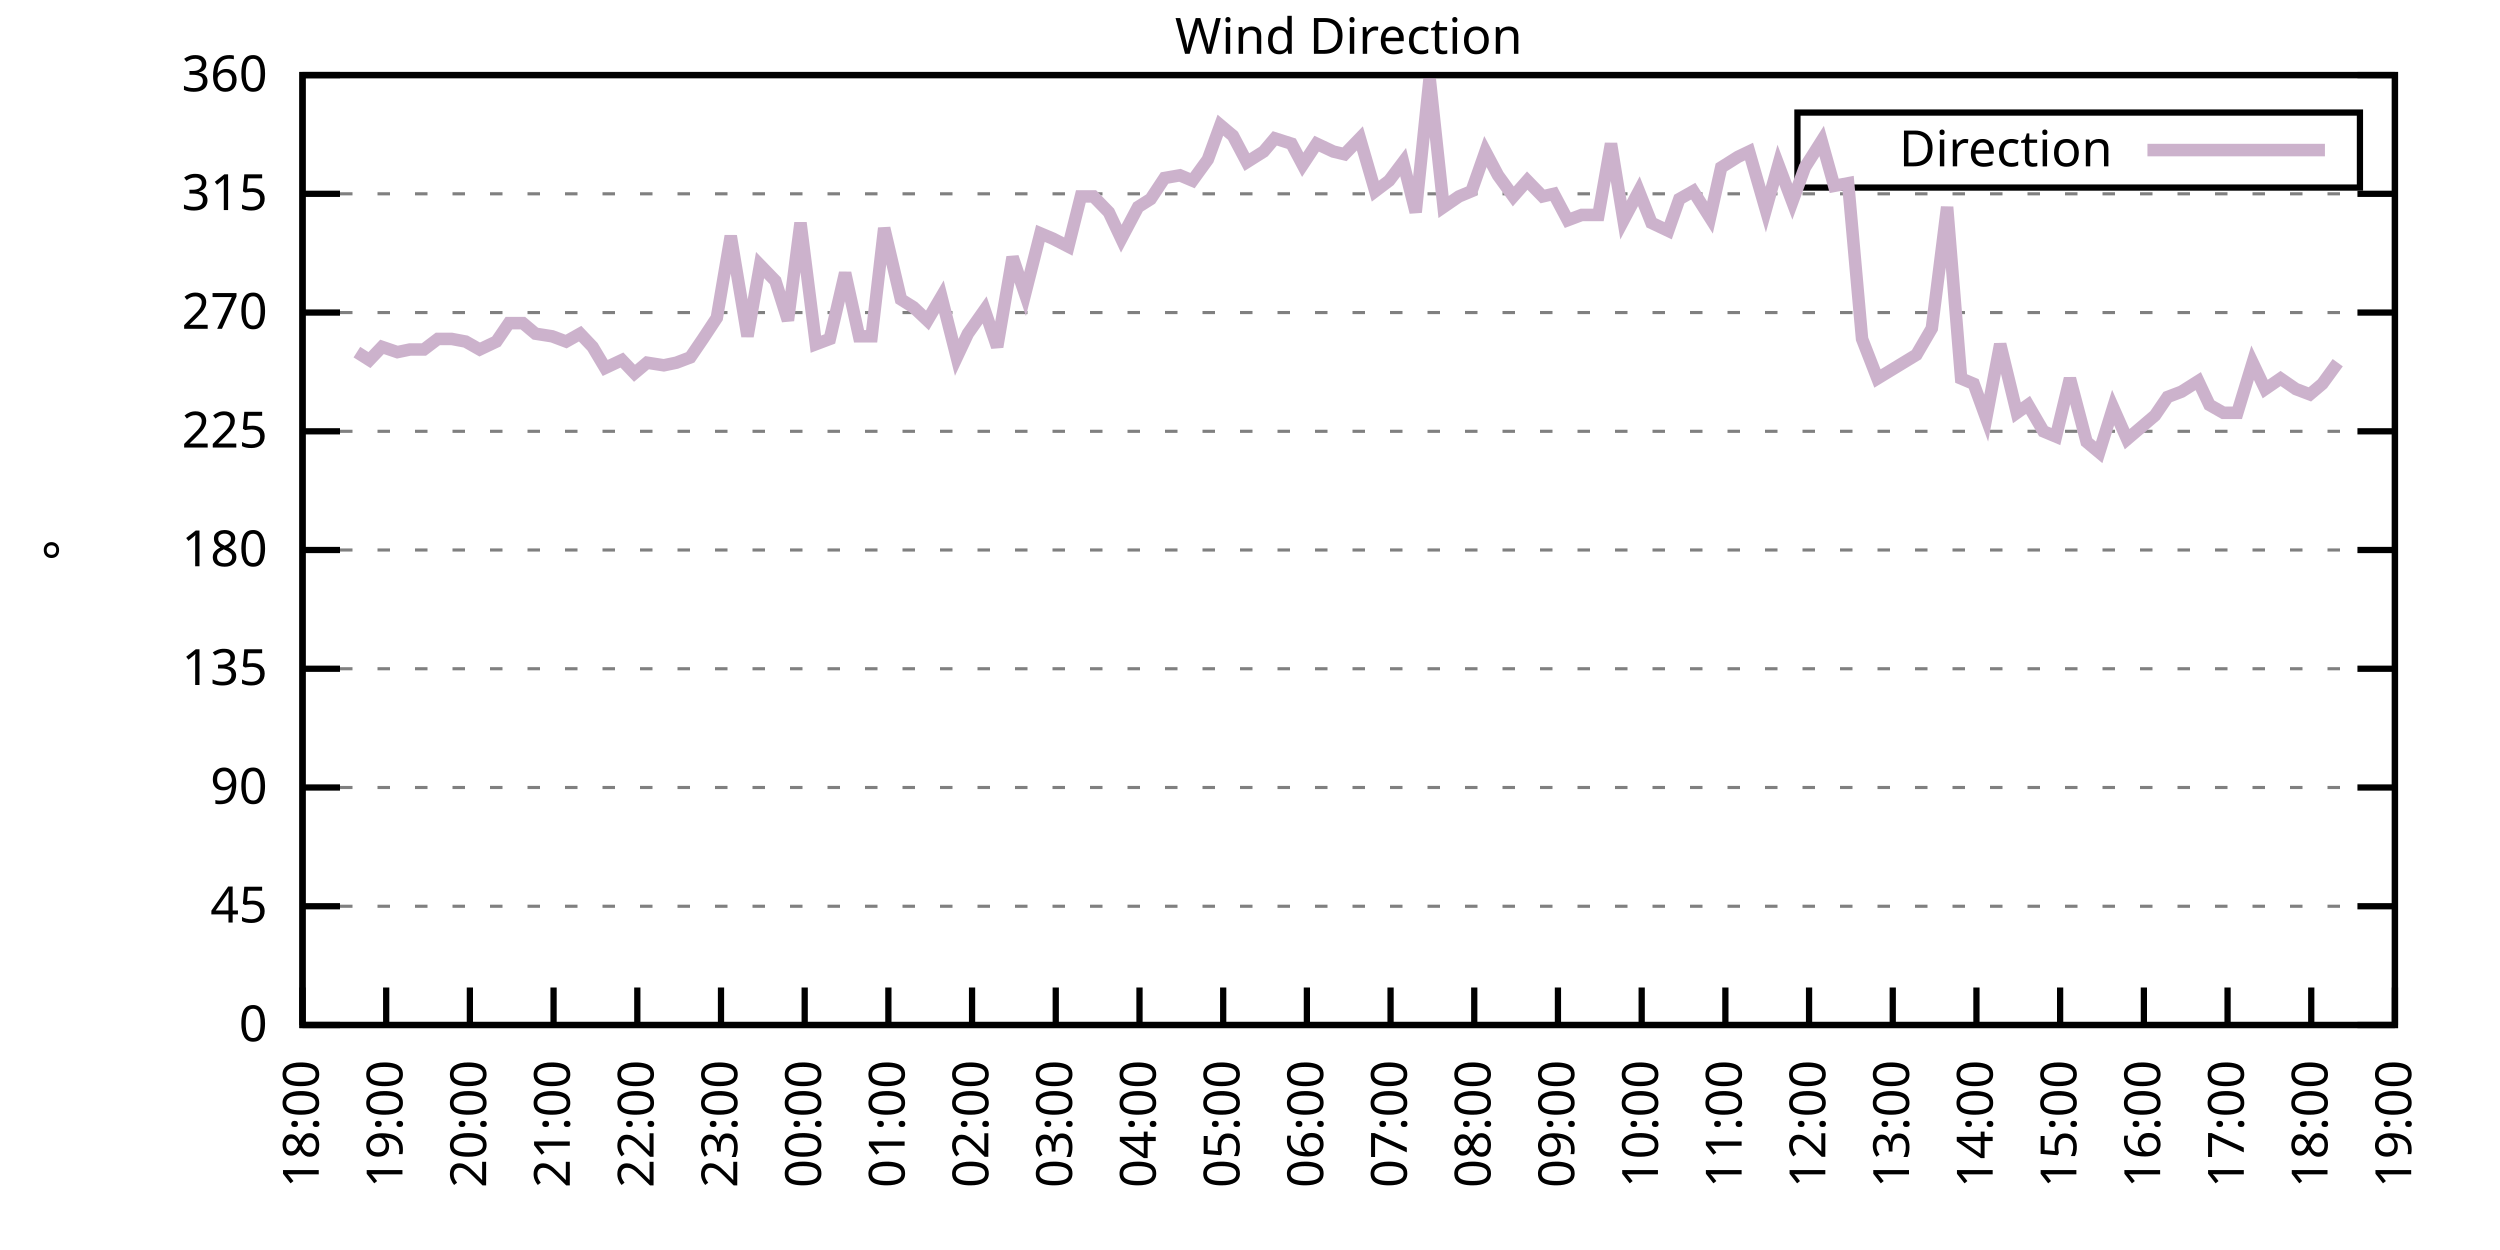
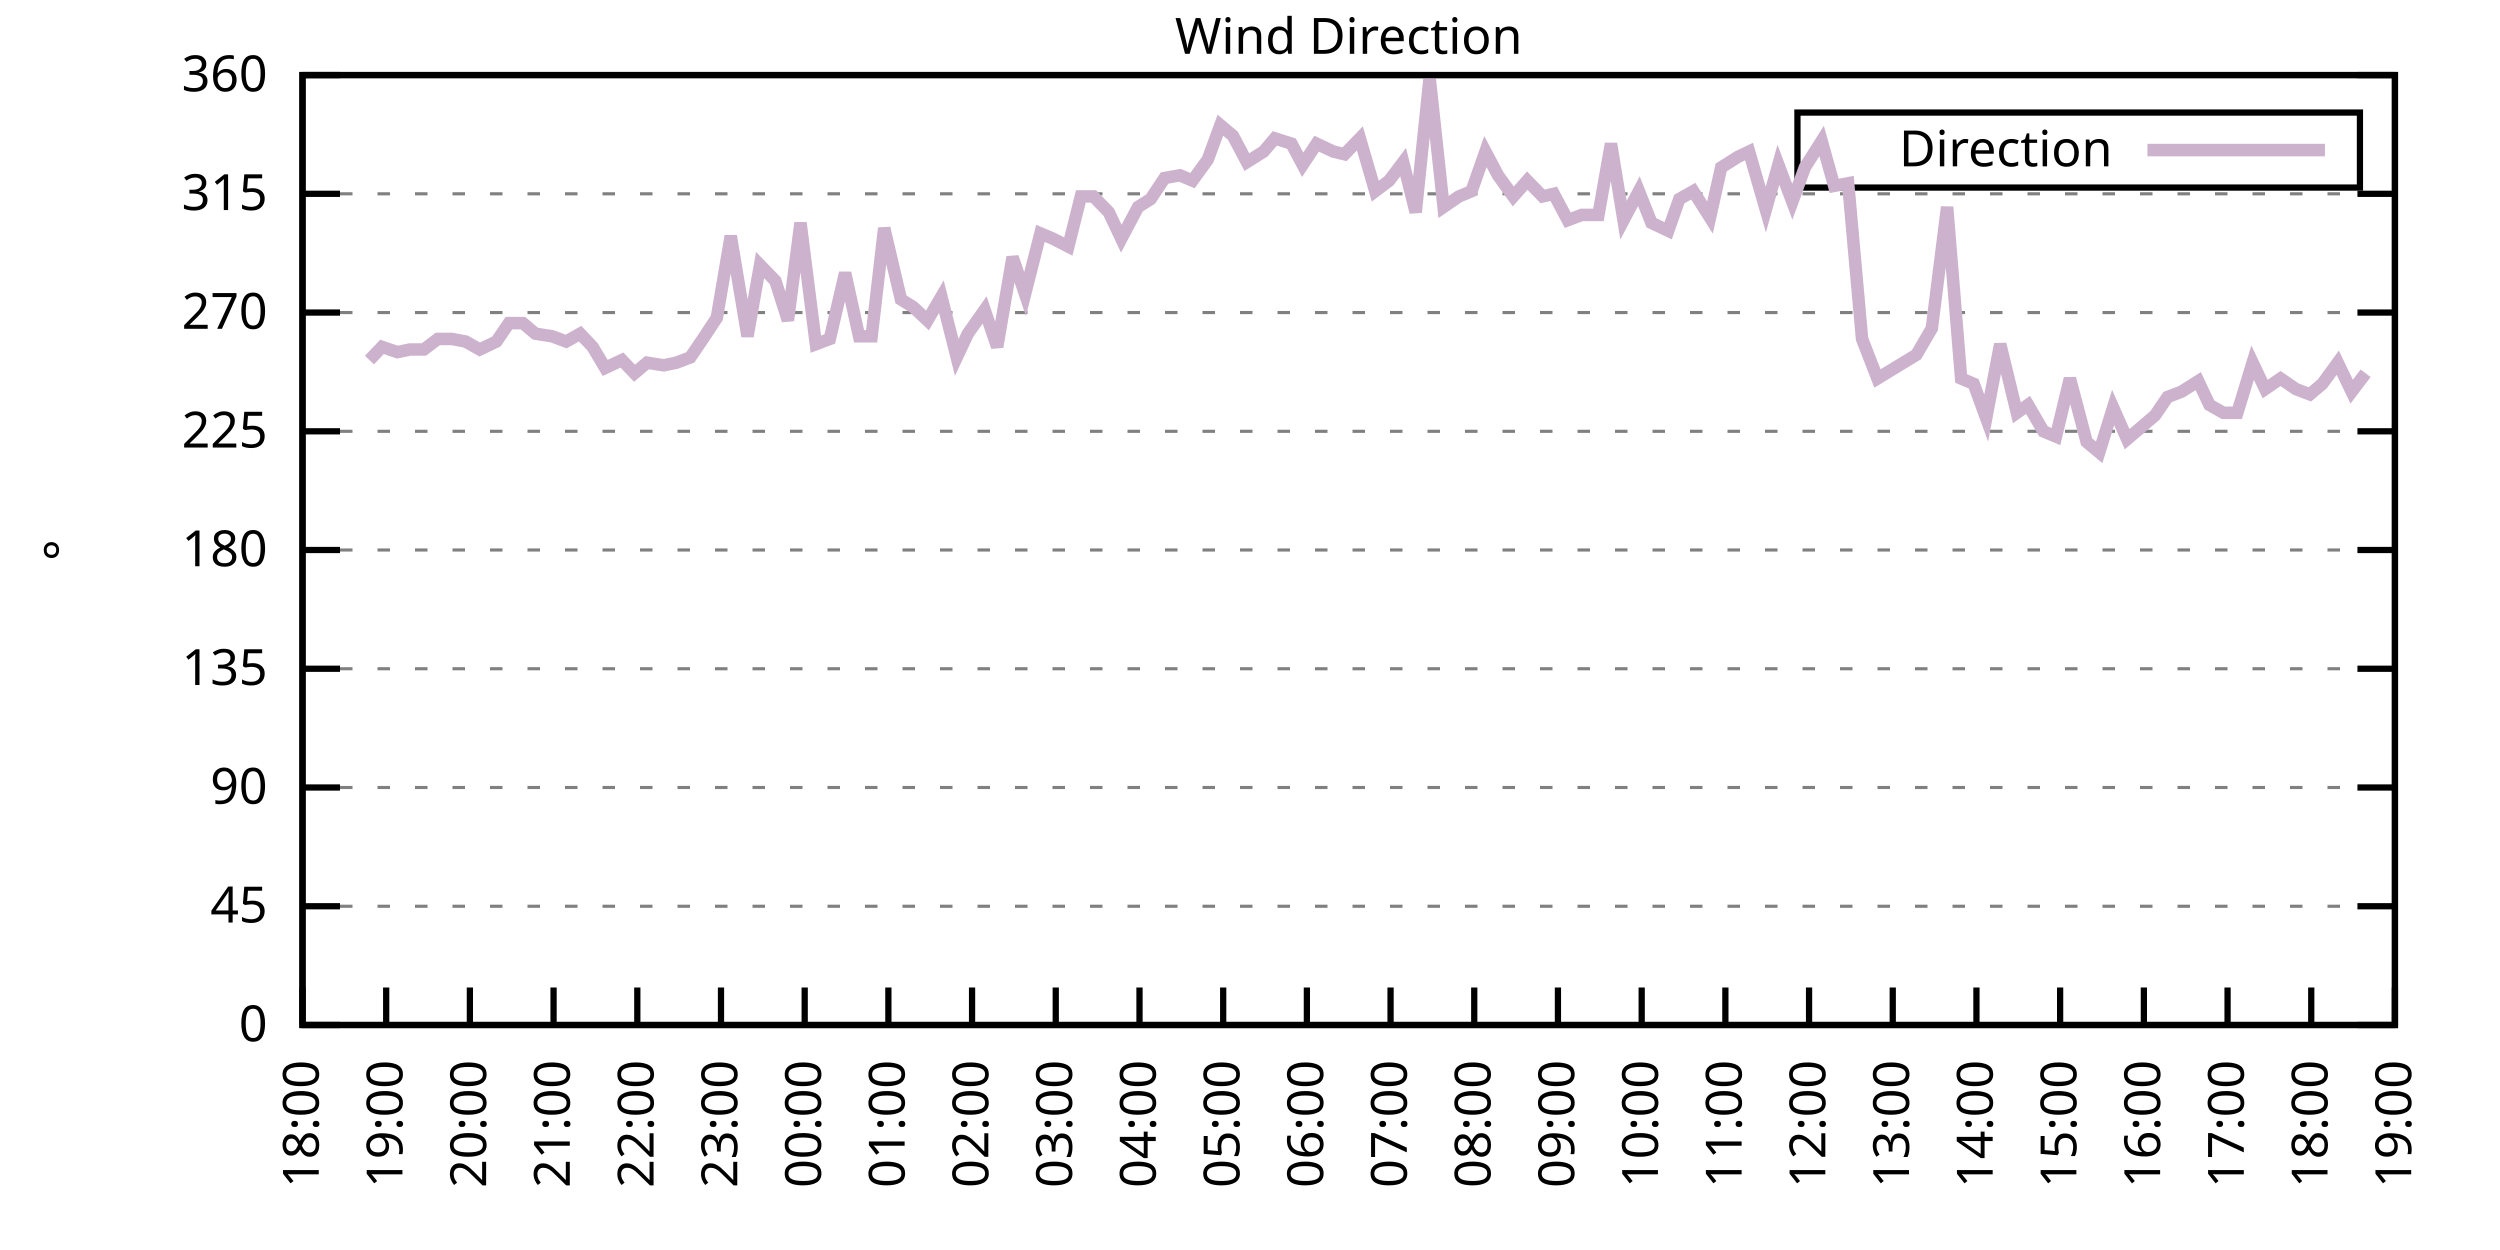
<svg xmlns="http://www.w3.org/2000/svg" xmlns:xlink="http://www.w3.org/1999/xlink" width="400" height="200" viewBox="0 0 400 200">
  <g id="gnuplot_canvas">
    <rect x="0" y="0" width="400" height="200" fill="none" />
    <defs>
      <circle id="gpDot" r="0.5" stroke-width="0.5" stroke="currentColor" />
      <path id="gpPt0" stroke-width="0.333" stroke="currentColor" d="M-1,0 h2 M0,-1 v2" />
      <path id="gpPt1" stroke-width="0.333" stroke="currentColor" d="M-1,-1 L1,1 M1,-1 L-1,1" />
      <path id="gpPt2" stroke-width="0.333" stroke="currentColor" d="M-1,0 L1,0 M0,-1 L0,1 M-1,-1 L1,1 M-1,1 L1,-1" />
      <rect id="gpPt3" stroke-width="0.333" stroke="currentColor" x="-1" y="-1" width="2" height="2" />
      <rect id="gpPt4" stroke-width="0.333" stroke="currentColor" fill="currentColor" x="-1" y="-1" width="2" height="2" />
      <circle id="gpPt5" stroke-width="0.333" stroke="currentColor" cx="0" cy="0" r="1" />
      <use xlink:href="#gpPt5" id="gpPt6" fill="currentColor" stroke="none" />
      <path id="gpPt7" stroke-width="0.333" stroke="currentColor" d="M0,-1.33 L-1.33,0.67 L1.33,0.67 z" />
      <use xlink:href="#gpPt7" id="gpPt8" fill="currentColor" stroke="none" />
      <use xlink:href="#gpPt7" id="gpPt9" stroke="currentColor" transform="rotate(180)" />
      <use xlink:href="#gpPt9" id="gpPt10" fill="currentColor" stroke="none" />
      <use xlink:href="#gpPt3" id="gpPt11" stroke="currentColor" transform="rotate(45)" />
      <use xlink:href="#gpPt11" id="gpPt12" fill="currentColor" stroke="none" />
      <path id="gpPt13" stroke-width="0.333" stroke="currentColor" d="M0,1.330 L1.265,0.411 L0.782,-1.067 L-0.782,-1.076 L-1.265,0.411 z" />
      <use xlink:href="#gpPt13" id="gpPt14" fill="currentColor" stroke="none" />
      <filter id="textbox" filterUnits="objectBoundingBox" x="0" y="0" height="1" width="1">
        <feFlood flood-color="white" flood-opacity="1" result="bgnd" />
        <feComposite in="SourceGraphic" in2="bgnd" operator="atop" />
      </filter>
      <filter id="greybox" filterUnits="objectBoundingBox" x="0" y="0" height="1" width="1">
        <feFlood flood-color="lightgrey" flood-opacity="1" result="grey" />
        <feComposite in="SourceGraphic" in2="grey" operator="atop" />
      </filter>
    </defs>
    <g fill="none" color="white" stroke="currentColor" stroke-width="1.00" stroke-linecap="butt" stroke-linejoin="miter">
</g>
    <g fill="none" color="black" stroke="currentColor" stroke-width="1.00" stroke-linecap="butt" stroke-linejoin="miter">
      <g stroke="none" shape-rendering="crispEdges">
        <polygon fill="rgb(255, 255, 255)" points="48.40,164.00 383.18,164.00 383.18,12.02 48.40,12.02 " />
      </g>
    </g>
    <g fill="none" color="black" stroke="currentColor" stroke-width="1.00" stroke-linecap="butt" stroke-linejoin="miter">
</g>
    <g fill="none" color="black" stroke="black" stroke-width="0.50" stroke-linecap="butt" stroke-linejoin="miter">
</g>
    <g fill="none" color="gray" stroke="currentColor" stroke-width="0.50" stroke-linecap="butt" stroke-linejoin="miter">
      <path stroke="gray" stroke-dasharray="2,4" class="gridline" d="M48.40,164.00 L383.19,164.00  " />
    </g>
    <g fill="none" color="gray" stroke="gray" stroke-width="1.00" stroke-linecap="butt" stroke-linejoin="miter">
</g>
    <g fill="none" color="black" stroke="currentColor" stroke-width="1.00" stroke-linecap="butt" stroke-linejoin="miter">
      <path stroke="black" d="M48.40,164.00 L54.40,164.00 M383.19,164.00 L377.19,164.00  " />
      <g transform="translate(42.80,166.60)" stroke="none" fill="black" font-family="Sans" font-size="8.00" text-anchor="end">
        <text>
          <tspan font-family="Sans"> 0</tspan>
        </text>
      </g>
    </g>
    <g fill="none" color="black" stroke="currentColor" stroke-width="1.00" stroke-linecap="butt" stroke-linejoin="miter">
</g>
    <g fill="none" color="black" stroke="black" stroke-width="0.50" stroke-linecap="butt" stroke-linejoin="miter">
</g>
    <g fill="none" color="gray" stroke="currentColor" stroke-width="0.50" stroke-linecap="butt" stroke-linejoin="miter">
      <path stroke="gray" stroke-dasharray="2,4" class="gridline" d="M48.40,145.00 L383.19,145.00  " />
    </g>
    <g fill="none" color="gray" stroke="gray" stroke-width="1.00" stroke-linecap="butt" stroke-linejoin="miter">
</g>
    <g fill="none" color="black" stroke="currentColor" stroke-width="1.00" stroke-linecap="butt" stroke-linejoin="miter">
      <path stroke="black" d="M48.40,145.00 L54.40,145.00 M383.19,145.00 L377.19,145.00  " />
      <g transform="translate(42.80,147.60)" stroke="none" fill="black" font-family="Sans" font-size="8.00" text-anchor="end">
        <text>
          <tspan font-family="Sans"> 45</tspan>
        </text>
      </g>
    </g>
    <g fill="none" color="black" stroke="currentColor" stroke-width="1.00" stroke-linecap="butt" stroke-linejoin="miter">
</g>
    <g fill="none" color="black" stroke="black" stroke-width="0.50" stroke-linecap="butt" stroke-linejoin="miter">
</g>
    <g fill="none" color="gray" stroke="currentColor" stroke-width="0.50" stroke-linecap="butt" stroke-linejoin="miter">
      <path stroke="gray" stroke-dasharray="2,4" class="gridline" d="M48.40,126.00 L383.19,126.00  " />
    </g>
    <g fill="none" color="gray" stroke="gray" stroke-width="1.00" stroke-linecap="butt" stroke-linejoin="miter">
</g>
    <g fill="none" color="black" stroke="currentColor" stroke-width="1.00" stroke-linecap="butt" stroke-linejoin="miter">
      <path stroke="black" d="M48.40,126.00 L54.40,126.00 M383.19,126.00 L377.19,126.00  " />
      <g transform="translate(42.80,128.60)" stroke="none" fill="black" font-family="Sans" font-size="8.00" text-anchor="end">
        <text>
          <tspan font-family="Sans"> 90</tspan>
        </text>
      </g>
    </g>
    <g fill="none" color="black" stroke="currentColor" stroke-width="1.00" stroke-linecap="butt" stroke-linejoin="miter">
</g>
    <g fill="none" color="black" stroke="black" stroke-width="0.50" stroke-linecap="butt" stroke-linejoin="miter">
</g>
    <g fill="none" color="gray" stroke="currentColor" stroke-width="0.50" stroke-linecap="butt" stroke-linejoin="miter">
      <path stroke="gray" stroke-dasharray="2,4" class="gridline" d="M48.40,107.00 L383.19,107.00  " />
    </g>
    <g fill="none" color="gray" stroke="gray" stroke-width="1.00" stroke-linecap="butt" stroke-linejoin="miter">
</g>
    <g fill="none" color="black" stroke="currentColor" stroke-width="1.00" stroke-linecap="butt" stroke-linejoin="miter">
      <path stroke="black" d="M48.40,107.00 L54.40,107.00 M383.19,107.00 L377.19,107.00  " />
      <g transform="translate(42.80,109.60)" stroke="none" fill="black" font-family="Sans" font-size="8.00" text-anchor="end">
        <text>
          <tspan font-family="Sans"> 135</tspan>
        </text>
      </g>
    </g>
    <g fill="none" color="black" stroke="currentColor" stroke-width="1.00" stroke-linecap="butt" stroke-linejoin="miter">
</g>
    <g fill="none" color="black" stroke="black" stroke-width="0.50" stroke-linecap="butt" stroke-linejoin="miter">
</g>
    <g fill="none" color="gray" stroke="currentColor" stroke-width="0.50" stroke-linecap="butt" stroke-linejoin="miter">
      <path stroke="gray" stroke-dasharray="2,4" class="gridline" d="M48.40,88.00 L383.19,88.00  " />
    </g>
    <g fill="none" color="gray" stroke="gray" stroke-width="1.00" stroke-linecap="butt" stroke-linejoin="miter">
</g>
    <g fill="none" color="black" stroke="currentColor" stroke-width="1.00" stroke-linecap="butt" stroke-linejoin="miter">
      <path stroke="black" d="M48.40,88.00 L54.40,88.00 M383.19,88.00 L377.19,88.00  " />
      <g transform="translate(42.80,90.60)" stroke="none" fill="black" font-family="Sans" font-size="8.00" text-anchor="end">
        <text>
          <tspan font-family="Sans"> 180</tspan>
        </text>
      </g>
    </g>
    <g fill="none" color="black" stroke="currentColor" stroke-width="1.00" stroke-linecap="butt" stroke-linejoin="miter">
</g>
    <g fill="none" color="black" stroke="black" stroke-width="0.50" stroke-linecap="butt" stroke-linejoin="miter">
</g>
    <g fill="none" color="gray" stroke="currentColor" stroke-width="0.50" stroke-linecap="butt" stroke-linejoin="miter">
      <path stroke="gray" stroke-dasharray="2,4" class="gridline" d="M48.40,69.01 L383.19,69.01  " />
    </g>
    <g fill="none" color="gray" stroke="gray" stroke-width="1.00" stroke-linecap="butt" stroke-linejoin="miter">
</g>
    <g fill="none" color="black" stroke="currentColor" stroke-width="1.00" stroke-linecap="butt" stroke-linejoin="miter">
      <path stroke="black" d="M48.40,69.01 L54.40,69.01 M383.19,69.01 L377.19,69.01  " />
      <g transform="translate(42.80,71.61)" stroke="none" fill="black" font-family="Sans" font-size="8.00" text-anchor="end">
        <text>
          <tspan font-family="Sans"> 225</tspan>
        </text>
      </g>
    </g>
    <g fill="none" color="black" stroke="currentColor" stroke-width="1.00" stroke-linecap="butt" stroke-linejoin="miter">
</g>
    <g fill="none" color="black" stroke="black" stroke-width="0.50" stroke-linecap="butt" stroke-linejoin="miter">
</g>
    <g fill="none" color="gray" stroke="currentColor" stroke-width="0.50" stroke-linecap="butt" stroke-linejoin="miter">
      <path stroke="gray" stroke-dasharray="2,4" class="gridline" d="M48.40,50.01 L383.19,50.01  " />
    </g>
    <g fill="none" color="gray" stroke="gray" stroke-width="1.00" stroke-linecap="butt" stroke-linejoin="miter">
</g>
    <g fill="none" color="black" stroke="currentColor" stroke-width="1.00" stroke-linecap="butt" stroke-linejoin="miter">
      <path stroke="black" d="M48.40,50.01 L54.40,50.01 M383.19,50.01 L377.19,50.01  " />
      <g transform="translate(42.80,52.61)" stroke="none" fill="black" font-family="Sans" font-size="8.00" text-anchor="end">
        <text>
          <tspan font-family="Sans"> 270</tspan>
        </text>
      </g>
    </g>
    <g fill="none" color="black" stroke="currentColor" stroke-width="1.00" stroke-linecap="butt" stroke-linejoin="miter">
</g>
    <g fill="none" color="black" stroke="black" stroke-width="0.50" stroke-linecap="butt" stroke-linejoin="miter">
</g>
    <g fill="none" color="gray" stroke="currentColor" stroke-width="0.50" stroke-linecap="butt" stroke-linejoin="miter">
      <path stroke="gray" stroke-dasharray="2,4" class="gridline" d="M48.40,31.01 L383.19,31.01  " />
    </g>
    <g fill="none" color="gray" stroke="gray" stroke-width="1.00" stroke-linecap="butt" stroke-linejoin="miter">
</g>
    <g fill="none" color="black" stroke="currentColor" stroke-width="1.00" stroke-linecap="butt" stroke-linejoin="miter">
      <path stroke="black" d="M48.40,31.01 L54.40,31.01 M383.19,31.01 L377.19,31.01  " />
      <g transform="translate(42.80,33.61)" stroke="none" fill="black" font-family="Sans" font-size="8.00" text-anchor="end">
        <text>
          <tspan font-family="Sans"> 315</tspan>
        </text>
      </g>
    </g>
    <g fill="none" color="black" stroke="currentColor" stroke-width="1.00" stroke-linecap="butt" stroke-linejoin="miter">
</g>
    <g fill="none" color="black" stroke="black" stroke-width="0.50" stroke-linecap="butt" stroke-linejoin="miter">
</g>
    <g fill="none" color="gray" stroke="currentColor" stroke-width="0.50" stroke-linecap="butt" stroke-linejoin="miter">
      <path stroke="gray" stroke-dasharray="2,4" class="gridline" d="M48.40,12.01 L383.19,12.01  " />
    </g>
    <g fill="none" color="gray" stroke="gray" stroke-width="1.00" stroke-linecap="butt" stroke-linejoin="miter">
</g>
    <g fill="none" color="black" stroke="currentColor" stroke-width="1.00" stroke-linecap="butt" stroke-linejoin="miter">
      <path stroke="black" d="M48.40,12.01 L54.40,12.01 M383.19,12.01 L377.19,12.01  " />
      <g transform="translate(42.80,14.61)" stroke="none" fill="black" font-family="Sans" font-size="8.00" text-anchor="end">
        <text>
          <tspan font-family="Sans"> 360</tspan>
        </text>
      </g>
    </g>
    <g fill="none" color="black" stroke="currentColor" stroke-width="1.00" stroke-linecap="butt" stroke-linejoin="miter">
      <path stroke="black" d="M48.40,164.00 L48.40,158.00  " />
      <g transform="translate(51.00,169.60) rotate(270.00)" stroke="none" fill="black" font-family="Sans" font-size="8.00" text-anchor="end">
        <text>
          <tspan font-family="Sans">18:00</tspan>
        </text>
      </g>
    </g>
    <g fill="none" color="black" stroke="currentColor" stroke-width="1.00" stroke-linecap="butt" stroke-linejoin="miter">
      <path stroke="black" d="M61.79,164.00 L61.79,158.00  " />
      <g transform="translate(64.39,169.60) rotate(270.00)" stroke="none" fill="black" font-family="Sans" font-size="8.00" text-anchor="end">
        <text>
          <tspan font-family="Sans">19:00</tspan>
        </text>
      </g>
    </g>
    <g fill="none" color="black" stroke="currentColor" stroke-width="1.00" stroke-linecap="butt" stroke-linejoin="miter">
      <path stroke="black" d="M75.18,164.00 L75.18,158.00  " />
      <g transform="translate(77.78,169.60) rotate(270.00)" stroke="none" fill="black" font-family="Sans" font-size="8.00" text-anchor="end">
        <text>
          <tspan font-family="Sans">20:00</tspan>
        </text>
      </g>
    </g>
    <g fill="none" color="black" stroke="currentColor" stroke-width="1.00" stroke-linecap="butt" stroke-linejoin="miter">
      <path stroke="black" d="M88.57,164.00 L88.57,158.00  " />
      <g transform="translate(91.17,169.60) rotate(270.00)" stroke="none" fill="black" font-family="Sans" font-size="8.00" text-anchor="end">
        <text>
          <tspan font-family="Sans">21:00</tspan>
        </text>
      </g>
    </g>
    <g fill="none" color="black" stroke="currentColor" stroke-width="1.00" stroke-linecap="butt" stroke-linejoin="miter">
      <path stroke="black" d="M101.97,164.00 L101.97,158.00  " />
      <g transform="translate(104.57,169.60) rotate(270.00)" stroke="none" fill="black" font-family="Sans" font-size="8.00" text-anchor="end">
        <text>
          <tspan font-family="Sans">22:00</tspan>
        </text>
      </g>
    </g>
    <g fill="none" color="black" stroke="currentColor" stroke-width="1.00" stroke-linecap="butt" stroke-linejoin="miter">
      <path stroke="black" d="M115.36,164.00 L115.36,158.00  " />
      <g transform="translate(117.96,169.60) rotate(270.00)" stroke="none" fill="black" font-family="Sans" font-size="8.00" text-anchor="end">
        <text>
          <tspan font-family="Sans">23:00</tspan>
        </text>
      </g>
    </g>
    <g fill="none" color="black" stroke="currentColor" stroke-width="1.00" stroke-linecap="butt" stroke-linejoin="miter">
      <path stroke="black" d="M128.75,164.00 L128.75,158.00  " />
      <g transform="translate(131.35,169.60) rotate(270.00)" stroke="none" fill="black" font-family="Sans" font-size="8.00" text-anchor="end">
        <text>
          <tspan font-family="Sans">00:00</tspan>
        </text>
      </g>
    </g>
    <g fill="none" color="black" stroke="currentColor" stroke-width="1.00" stroke-linecap="butt" stroke-linejoin="miter">
      <path stroke="black" d="M142.14,164.00 L142.14,158.00  " />
      <g transform="translate(144.74,169.60) rotate(270.00)" stroke="none" fill="black" font-family="Sans" font-size="8.00" text-anchor="end">
        <text>
          <tspan font-family="Sans">01:00</tspan>
        </text>
      </g>
    </g>
    <g fill="none" color="black" stroke="currentColor" stroke-width="1.00" stroke-linecap="butt" stroke-linejoin="miter">
      <path stroke="black" d="M155.53,164.00 L155.53,158.00  " />
      <g transform="translate(158.13,169.60) rotate(270.00)" stroke="none" fill="black" font-family="Sans" font-size="8.00" text-anchor="end">
        <text>
          <tspan font-family="Sans">02:00</tspan>
        </text>
      </g>
    </g>
    <g fill="none" color="black" stroke="currentColor" stroke-width="1.00" stroke-linecap="butt" stroke-linejoin="miter">
      <path stroke="black" d="M168.92,164.00 L168.92,158.00  " />
      <g transform="translate(171.52,169.60) rotate(270.00)" stroke="none" fill="black" font-family="Sans" font-size="8.00" text-anchor="end">
        <text>
          <tspan font-family="Sans">03:00</tspan>
        </text>
      </g>
    </g>
    <g fill="none" color="black" stroke="currentColor" stroke-width="1.00" stroke-linecap="butt" stroke-linejoin="miter">
      <path stroke="black" d="M182.32,164.00 L182.32,158.00  " />
      <g transform="translate(184.92,169.60) rotate(270.00)" stroke="none" fill="black" font-family="Sans" font-size="8.00" text-anchor="end">
        <text>
          <tspan font-family="Sans">04:00</tspan>
        </text>
      </g>
    </g>
    <g fill="none" color="black" stroke="currentColor" stroke-width="1.00" stroke-linecap="butt" stroke-linejoin="miter">
      <path stroke="black" d="M195.71,164.00 L195.71,158.00  " />
      <g transform="translate(198.31,169.60) rotate(270.00)" stroke="none" fill="black" font-family="Sans" font-size="8.00" text-anchor="end">
        <text>
          <tspan font-family="Sans">05:00</tspan>
        </text>
      </g>
    </g>
    <g fill="none" color="black" stroke="currentColor" stroke-width="1.00" stroke-linecap="butt" stroke-linejoin="miter">
      <path stroke="black" d="M209.10,164.00 L209.10,158.00  " />
      <g transform="translate(211.70,169.60) rotate(270.00)" stroke="none" fill="black" font-family="Sans" font-size="8.00" text-anchor="end">
        <text>
          <tspan font-family="Sans">06:00</tspan>
        </text>
      </g>
    </g>
    <g fill="none" color="black" stroke="currentColor" stroke-width="1.00" stroke-linecap="butt" stroke-linejoin="miter">
      <path stroke="black" d="M222.49,164.00 L222.49,158.00  " />
      <g transform="translate(225.09,169.60) rotate(270.00)" stroke="none" fill="black" font-family="Sans" font-size="8.00" text-anchor="end">
        <text>
          <tspan font-family="Sans">07:00</tspan>
        </text>
      </g>
    </g>
    <g fill="none" color="black" stroke="currentColor" stroke-width="1.00" stroke-linecap="butt" stroke-linejoin="miter">
      <path stroke="black" d="M235.88,164.00 L235.88,158.00  " />
      <g transform="translate(238.48,169.60) rotate(270.00)" stroke="none" fill="black" font-family="Sans" font-size="8.00" text-anchor="end">
        <text>
          <tspan font-family="Sans">08:00</tspan>
        </text>
      </g>
    </g>
    <g fill="none" color="black" stroke="currentColor" stroke-width="1.00" stroke-linecap="butt" stroke-linejoin="miter">
      <path stroke="black" d="M249.27,164.00 L249.27,158.00  " />
      <g transform="translate(251.87,169.60) rotate(270.00)" stroke="none" fill="black" font-family="Sans" font-size="8.00" text-anchor="end">
        <text>
          <tspan font-family="Sans">09:00</tspan>
        </text>
      </g>
    </g>
    <g fill="none" color="black" stroke="currentColor" stroke-width="1.00" stroke-linecap="butt" stroke-linejoin="miter">
      <path stroke="black" d="M262.67,164.00 L262.67,158.00  " />
      <g transform="translate(265.27,169.60) rotate(270.00)" stroke="none" fill="black" font-family="Sans" font-size="8.00" text-anchor="end">
        <text>
          <tspan font-family="Sans">10:00</tspan>
        </text>
      </g>
    </g>
    <g fill="none" color="black" stroke="currentColor" stroke-width="1.00" stroke-linecap="butt" stroke-linejoin="miter">
      <path stroke="black" d="M276.06,164.00 L276.06,158.00  " />
      <g transform="translate(278.66,169.60) rotate(270.00)" stroke="none" fill="black" font-family="Sans" font-size="8.00" text-anchor="end">
        <text>
          <tspan font-family="Sans">11:00</tspan>
        </text>
      </g>
    </g>
    <g fill="none" color="black" stroke="currentColor" stroke-width="1.00" stroke-linecap="butt" stroke-linejoin="miter">
      <path stroke="black" d="M289.45,164.00 L289.45,158.00  " />
      <g transform="translate(292.05,169.60) rotate(270.00)" stroke="none" fill="black" font-family="Sans" font-size="8.00" text-anchor="end">
        <text>
          <tspan font-family="Sans">12:00</tspan>
        </text>
      </g>
    </g>
    <g fill="none" color="black" stroke="currentColor" stroke-width="1.00" stroke-linecap="butt" stroke-linejoin="miter">
      <path stroke="black" d="M302.84,164.00 L302.84,158.00  " />
      <g transform="translate(305.44,169.60) rotate(270.00)" stroke="none" fill="black" font-family="Sans" font-size="8.00" text-anchor="end">
        <text>
          <tspan font-family="Sans">13:00</tspan>
        </text>
      </g>
    </g>
    <g fill="none" color="black" stroke="currentColor" stroke-width="1.00" stroke-linecap="butt" stroke-linejoin="miter">
      <path stroke="black" d="M316.23,164.00 L316.23,158.00  " />
      <g transform="translate(318.83,169.60) rotate(270.00)" stroke="none" fill="black" font-family="Sans" font-size="8.00" text-anchor="end">
        <text>
          <tspan font-family="Sans">14:00</tspan>
        </text>
      </g>
    </g>
    <g fill="none" color="black" stroke="currentColor" stroke-width="1.00" stroke-linecap="butt" stroke-linejoin="miter">
      <path stroke="black" d="M329.62,164.00 L329.62,158.00  " />
      <g transform="translate(332.22,169.60) rotate(270.00)" stroke="none" fill="black" font-family="Sans" font-size="8.00" text-anchor="end">
        <text>
          <tspan font-family="Sans">15:00</tspan>
        </text>
      </g>
    </g>
    <g fill="none" color="black" stroke="currentColor" stroke-width="1.00" stroke-linecap="butt" stroke-linejoin="miter">
      <path stroke="black" d="M343.02,164.00 L343.02,158.00  " />
      <g transform="translate(345.62,169.60) rotate(270.00)" stroke="none" fill="black" font-family="Sans" font-size="8.00" text-anchor="end">
        <text>
          <tspan font-family="Sans">16:00</tspan>
        </text>
      </g>
    </g>
    <g fill="none" color="black" stroke="currentColor" stroke-width="1.00" stroke-linecap="butt" stroke-linejoin="miter">
      <path stroke="black" d="M356.41,164.00 L356.41,158.00  " />
      <g transform="translate(359.01,169.60) rotate(270.00)" stroke="none" fill="black" font-family="Sans" font-size="8.00" text-anchor="end">
        <text>
          <tspan font-family="Sans">17:00</tspan>
        </text>
      </g>
    </g>
    <g fill="none" color="black" stroke="currentColor" stroke-width="1.00" stroke-linecap="butt" stroke-linejoin="miter">
      <path stroke="black" d="M369.80,164.00 L369.80,158.00  " />
      <g transform="translate(372.40,169.60) rotate(270.00)" stroke="none" fill="black" font-family="Sans" font-size="8.00" text-anchor="end">
        <text>
          <tspan font-family="Sans">18:00</tspan>
        </text>
      </g>
    </g>
    <g fill="none" color="black" stroke="currentColor" stroke-width="1.00" stroke-linecap="butt" stroke-linejoin="miter">
      <path stroke="black" d="M383.19,164.00 L383.19,158.00  " />
      <g transform="translate(385.79,169.60) rotate(270.00)" stroke="none" fill="black" font-family="Sans" font-size="8.00" text-anchor="end">
        <text>
          <tspan font-family="Sans">19:00</tspan>
        </text>
      </g>
    </g>
    <g fill="none" color="black" stroke="currentColor" stroke-width="1.00" stroke-linecap="butt" stroke-linejoin="miter">
</g>
    <g fill="none" color="black" stroke="currentColor" stroke-width="1.00" stroke-linecap="butt" stroke-linejoin="miter">
      <path stroke="black" d="M48.40,12.01 L48.40,164.00 L383.19,164.00 L383.19,12.01 L48.40,12.01 Z  " />
    </g>
    <g fill="none" color="black" stroke="currentColor" stroke-width="1.00" stroke-linecap="butt" stroke-linejoin="miter">
</g>
    <g fill="none" color="black" stroke="currentColor" stroke-width="1.00" stroke-linecap="butt" stroke-linejoin="miter">
      <path stroke="black" d="M287.59,30.01 L287.59,18.01 L377.59,18.01 L377.59,30.01 L287.59,30.01 Z  " />
    </g>
    <g id="Wind_direction_plot_1">
      <g fill="none" color="white" stroke="black" stroke-width="2.00" stroke-linecap="butt" stroke-linejoin="miter">
</g>
      <g fill="none" color="black" stroke="currentColor" stroke-width="2.00" stroke-linecap="butt" stroke-linejoin="miter">
        <g transform="translate(337.99,26.61)" stroke="none" fill="black" font-family="Sans" font-size="8.00" text-anchor="end">
          <text>
            <tspan font-family="Sans">Direction</tspan>
          </text>
        </g>
      </g>
      <g fill="none" color="black" stroke="currentColor" stroke-width="2.00" stroke-linecap="butt" stroke-linejoin="miter">
-         <path stroke="rgb(204, 178, 204)" d="M343.59,24.01 L371.99,24.01 M57.10,56.34 L59.11,57.61 L61.12,55.50 L63.58,56.34 L65.59,55.92 L67.82,55.92   L70.05,54.23 L72.28,54.23 L74.51,54.65 L76.75,55.92 L79.42,54.65 L81.43,51.70 L83.66,51.70 L85.67,53.39   L88.35,53.81 L90.58,54.65 L92.82,53.39 L94.82,55.50 L96.83,58.87 L99.51,57.61 L101.52,59.72 L103.53,58.03   L106.21,58.45 L108.22,58.03 L110.45,57.18 L112.46,54.23 L114.69,50.85 L116.92,37.76 L119.60,53.81 L121.61,42.41   L124.06,44.94 L126.07,51.27 L128.08,35.65 L130.54,55.07 L132.77,54.23 L135.22,43.67 L137.45,53.81 L139.46,53.81   L141.47,36.50 L144.15,47.90 L146.16,49.16 L148.39,51.27 L150.62,47.47 L153.08,57.18 L154.86,53.39 L157.54,49.59   L159.55,55.50 L162.01,41.14 L164.01,47.05 L166.47,37.34 L168.48,38.19 L170.93,39.45 L172.94,31.43 L174.95,31.43   L177.41,33.96 L179.41,38.19 L182.09,33.12 L184.10,31.85 L186.33,28.48 L188.79,28.05 L190.80,28.90 L193.25,25.52   L195.26,20.03 L197.27,21.72 L199.50,25.94 L202.18,24.25 L203.97,22.14 L206.64,22.99 L208.43,26.36 L210.66,22.99   L213.34,24.25 L215.13,24.68 L217.58,22.14 L220.04,30.59 L222.27,28.90 L224.50,25.94 L226.51,33.96 L228.74,12.43   L230.97,33.12 L233.43,31.43 L235.44,30.59 L237.67,24.25 L239.68,28.05 L242.13,31.43 L244.36,28.90 L246.82,31.43   L248.60,31.01 L250.84,35.23 L253.07,34.39 L255.75,34.39 L257.76,22.99 L259.76,35.23 L262.22,30.59 L264.23,35.65   L266.91,36.92 L268.69,31.85 L270.92,30.59 L273.60,34.81 L275.39,26.79 L278.07,25.10 L279.85,24.25 L282.53,33.54   L284.54,26.36 L286.77,32.28 L288.78,26.79 L291.46,22.56 L293.47,29.74 L295.70,29.32 L297.93,54.23 L300.39,60.56   L306.63,56.76 L309.09,52.54 L311.54,33.12 L313.78,60.56 L315.79,61.41 L317.79,66.90 L320.03,55.07 L322.70,66.05   L324.49,64.78 L326.95,69.01 L328.95,69.85 L331.19,60.56 L333.86,70.70 L335.87,72.38 L338.10,65.21 L340.34,70.27   L344.80,66.47 L346.81,63.52 L349.04,62.67 L351.72,60.98 L353.51,64.78 L355.74,66.05 L357.97,66.05 L360.42,58.03   L362.43,62.25 L364.89,60.56 L367.34,62.25 L369.58,63.10 L371.58,61.41 L374.04,58.03  " />
+         <path stroke="rgb(204, 178, 204)" d="M343.59,24.01 L371.99,24.01 M59.11,57.61 L61.12,55.50 L63.58,56.34 L65.59,55.92 L67.82,55.92 L70.05,54.23   L72.28,54.23 L74.51,54.65 L76.75,55.92 L79.42,54.65 L81.43,51.70 L83.66,51.70 L85.67,53.39 L88.35,53.81   L90.58,54.65 L92.82,53.39 L94.82,55.50 L96.83,58.87 L99.51,57.61 L101.52,59.72 L103.53,58.03 L106.21,58.45   L108.22,58.03 L110.45,57.18 L112.46,54.23 L114.69,50.85 L116.92,37.76 L119.60,53.81 L121.61,42.41 L124.06,44.94   L126.07,51.27 L128.08,35.65 L130.54,55.07 L132.77,54.23 L135.22,43.67 L137.45,53.81 L139.46,53.81 L141.47,36.50   L144.15,47.90 L146.16,49.16 L148.39,51.27 L150.62,47.47 L153.08,57.18 L154.86,53.39 L157.54,49.59 L159.55,55.50   L162.01,41.14 L164.01,47.05 L166.47,37.34 L168.48,38.19 L170.93,39.45 L172.94,31.43 L174.95,31.43 L177.41,33.96   L179.41,38.19 L182.09,33.12 L184.10,31.85 L186.33,28.48 L188.79,28.05 L190.80,28.90 L193.25,25.52 L195.26,20.03   L197.27,21.72 L199.50,25.94 L202.18,24.25 L203.97,22.14 L206.64,22.99 L208.43,26.36 L210.66,22.99 L213.34,24.25   L215.13,24.68 L217.58,22.14 L220.04,30.59 L222.27,28.90 L224.50,25.94 L226.51,33.96 L228.74,12.43 L230.97,33.12   L233.43,31.43 L235.44,30.59 L237.67,24.25 L239.68,28.05 L242.13,31.43 L244.36,28.90 L246.82,31.43 L248.60,31.01   L250.84,35.23 L253.07,34.39 L255.75,34.39 L257.76,22.99 L259.76,35.23 L262.22,30.59 L264.23,35.65 L266.91,36.92   L268.69,31.85 L270.92,30.59 L273.60,34.81 L275.39,26.79 L278.07,25.10 L279.85,24.25 L282.53,33.54 L284.54,26.36   L286.77,32.28 L288.78,26.79 L291.46,22.56 L293.47,29.74 L295.70,29.32 L297.93,54.23 L300.39,60.56 L306.63,56.76   L309.09,52.54 L311.54,33.12 L313.78,60.56 L315.79,61.41 L317.79,66.90 L320.03,55.07 L322.70,66.05 L324.49,64.78   L326.95,69.01 L328.95,69.85 L331.19,60.56 L333.86,70.70 L335.87,72.38 L338.10,65.21 L340.34,70.27 L344.80,66.47   L346.81,63.52 L349.04,62.67 L351.72,60.98 L353.51,64.78 L355.74,66.05 L357.97,66.05 L360.42,58.03 L362.43,62.25   L364.89,60.56 L367.34,62.25 L369.58,63.10 L371.58,61.41 L374.04,58.03 L376.27,62.67 L378.50,59.72  " />
      </g>
    </g>
    <g fill="none" color="black" stroke="currentColor" stroke-width="2.00" stroke-linecap="butt" stroke-linejoin="miter">
</g>
    <g fill="none" color="black" stroke="black" stroke-width="1.00" stroke-linecap="butt" stroke-linejoin="miter">
</g>
    <g fill="none" color="black" stroke="currentColor" stroke-width="1.00" stroke-linecap="butt" stroke-linejoin="miter">
      <path stroke="black" d="M48.40,12.01 L48.40,164.00 L383.19,164.00 L383.19,12.01 L48.40,12.01 Z  " />
      <g transform="translate(12.80,88.01) rotate(270.00)" stroke="none" fill="black" font-family="Sans" font-size="8.00" text-anchor="middle">
        <text>
          <tspan font-family="Sans">°</tspan>
        </text>
      </g>
    </g>
    <g fill="none" color="black" stroke="currentColor" stroke-width="1.00" stroke-linecap="butt" stroke-linejoin="miter">
</g>
    <g fill="none" color="black" stroke="currentColor" stroke-width="1.00" stroke-linecap="butt" stroke-linejoin="miter">
      <g transform="translate(215.79,8.61)" stroke="none" fill="black" font-family="Sans" font-size="8.00" text-anchor="middle">
        <text>
          <tspan font-family="Sans">Wind Direction</tspan>
        </text>
      </g>
    </g>
    <g fill="none" color="black" stroke="currentColor" stroke-width="1.00" stroke-linecap="butt" stroke-linejoin="miter">
</g>
  </g>
</svg>
